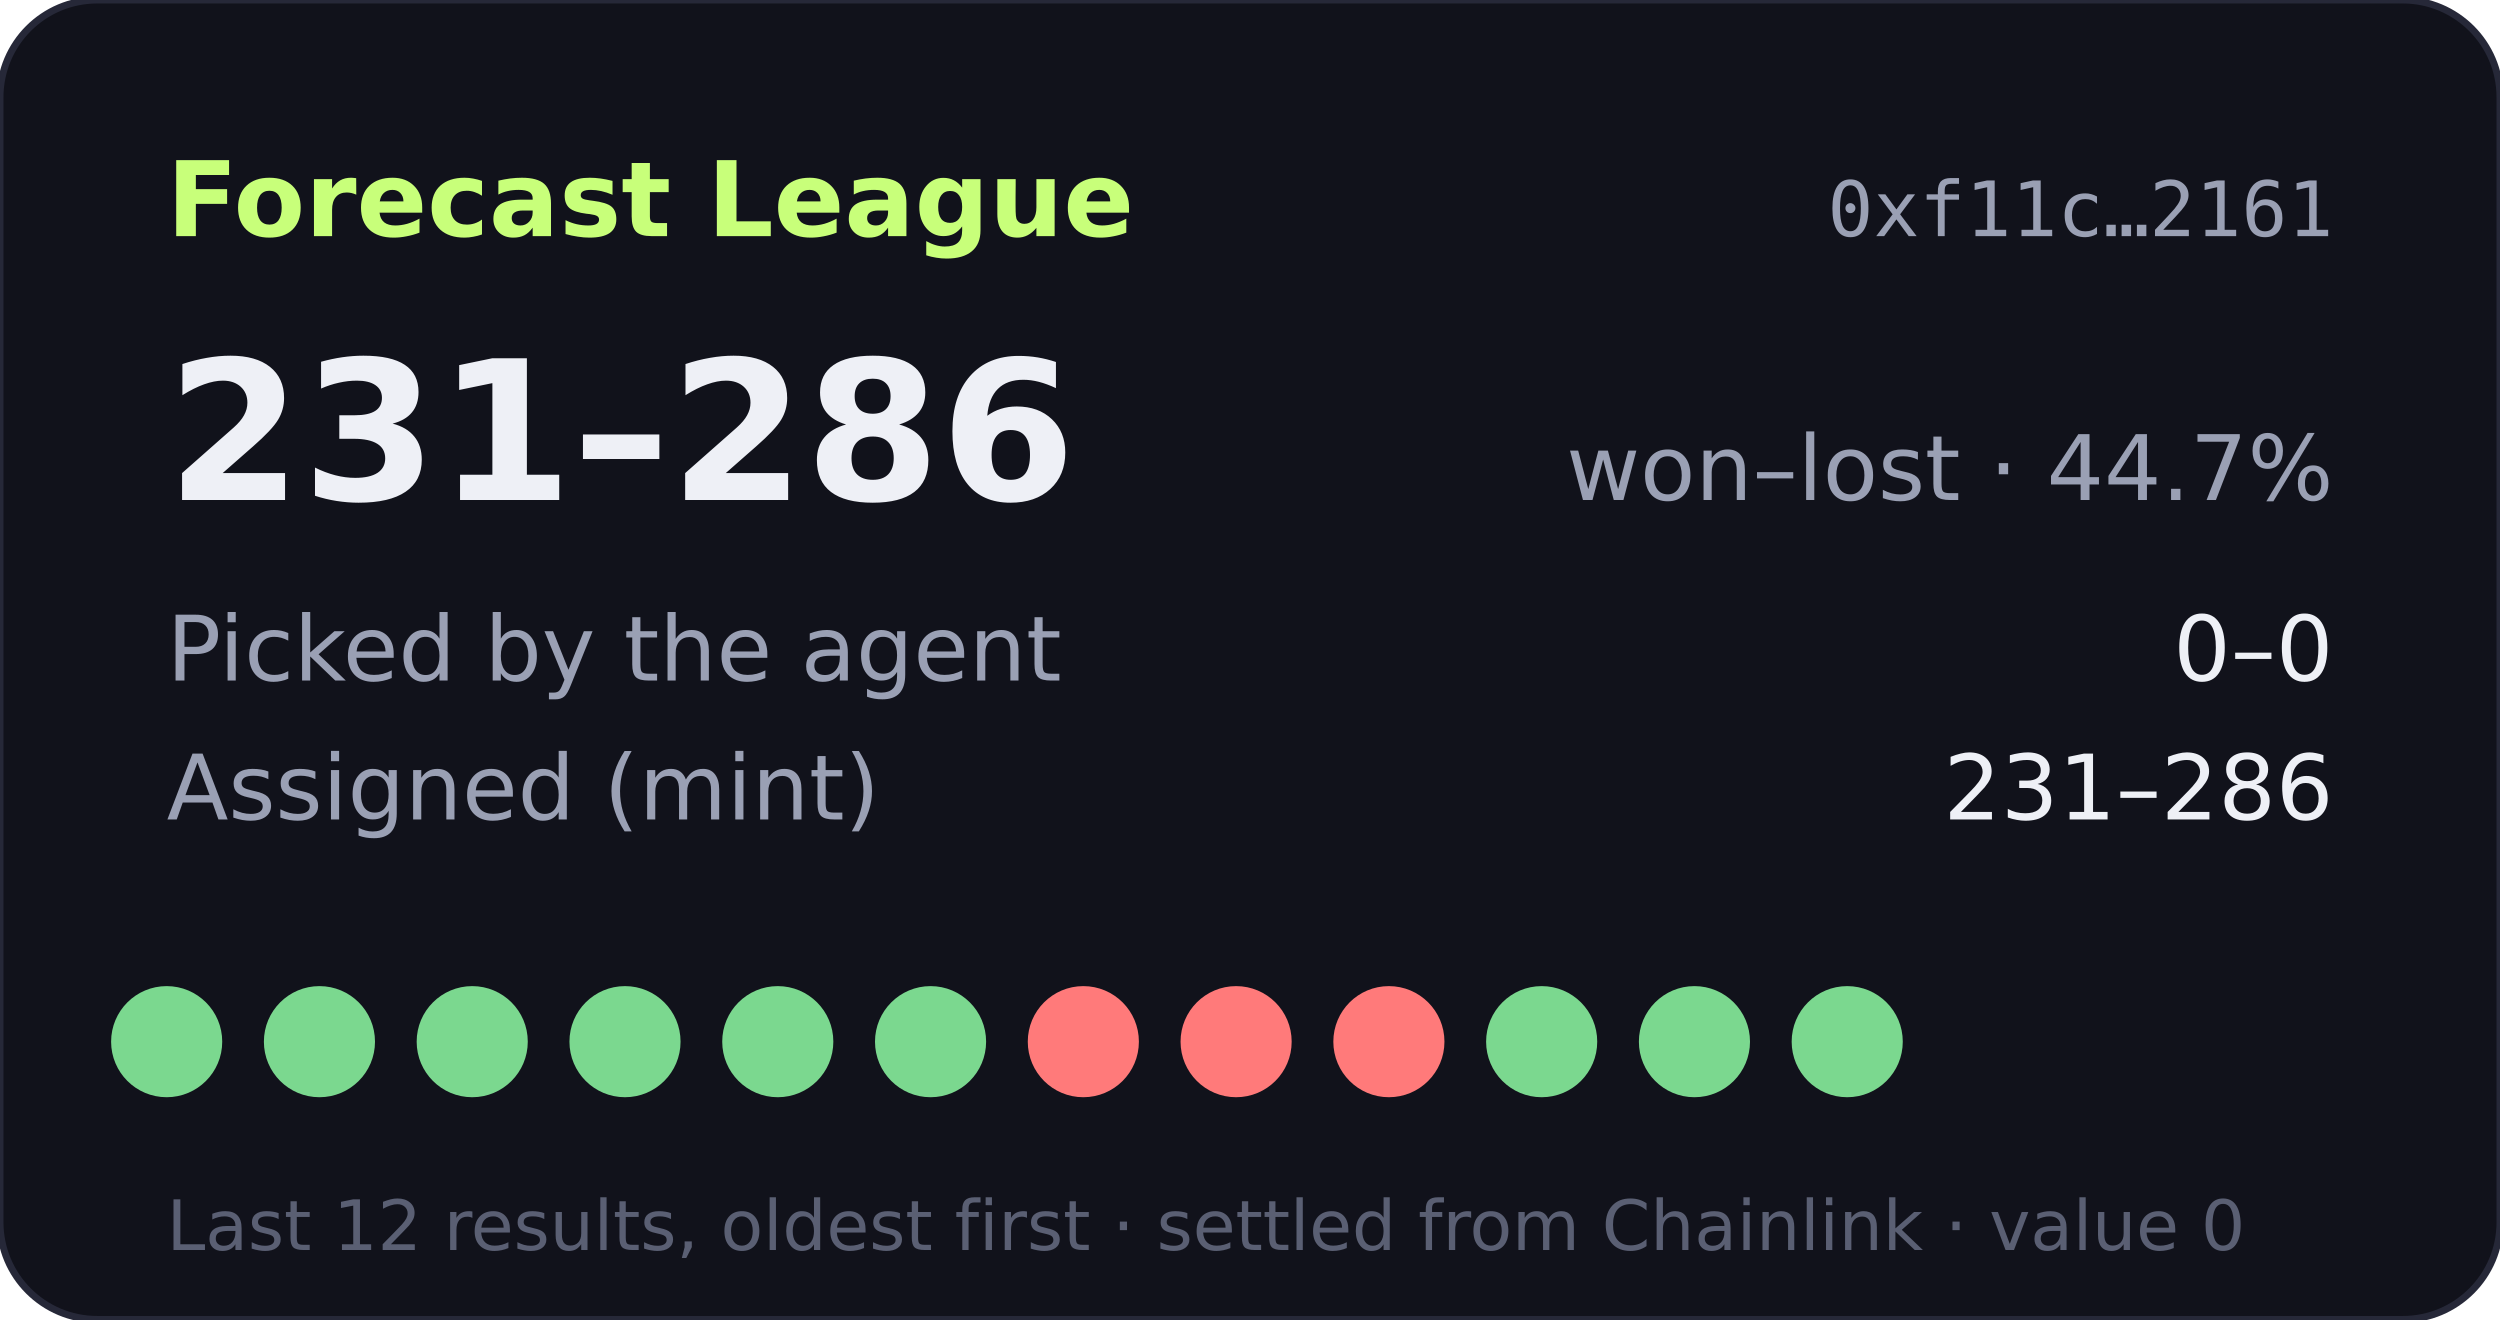
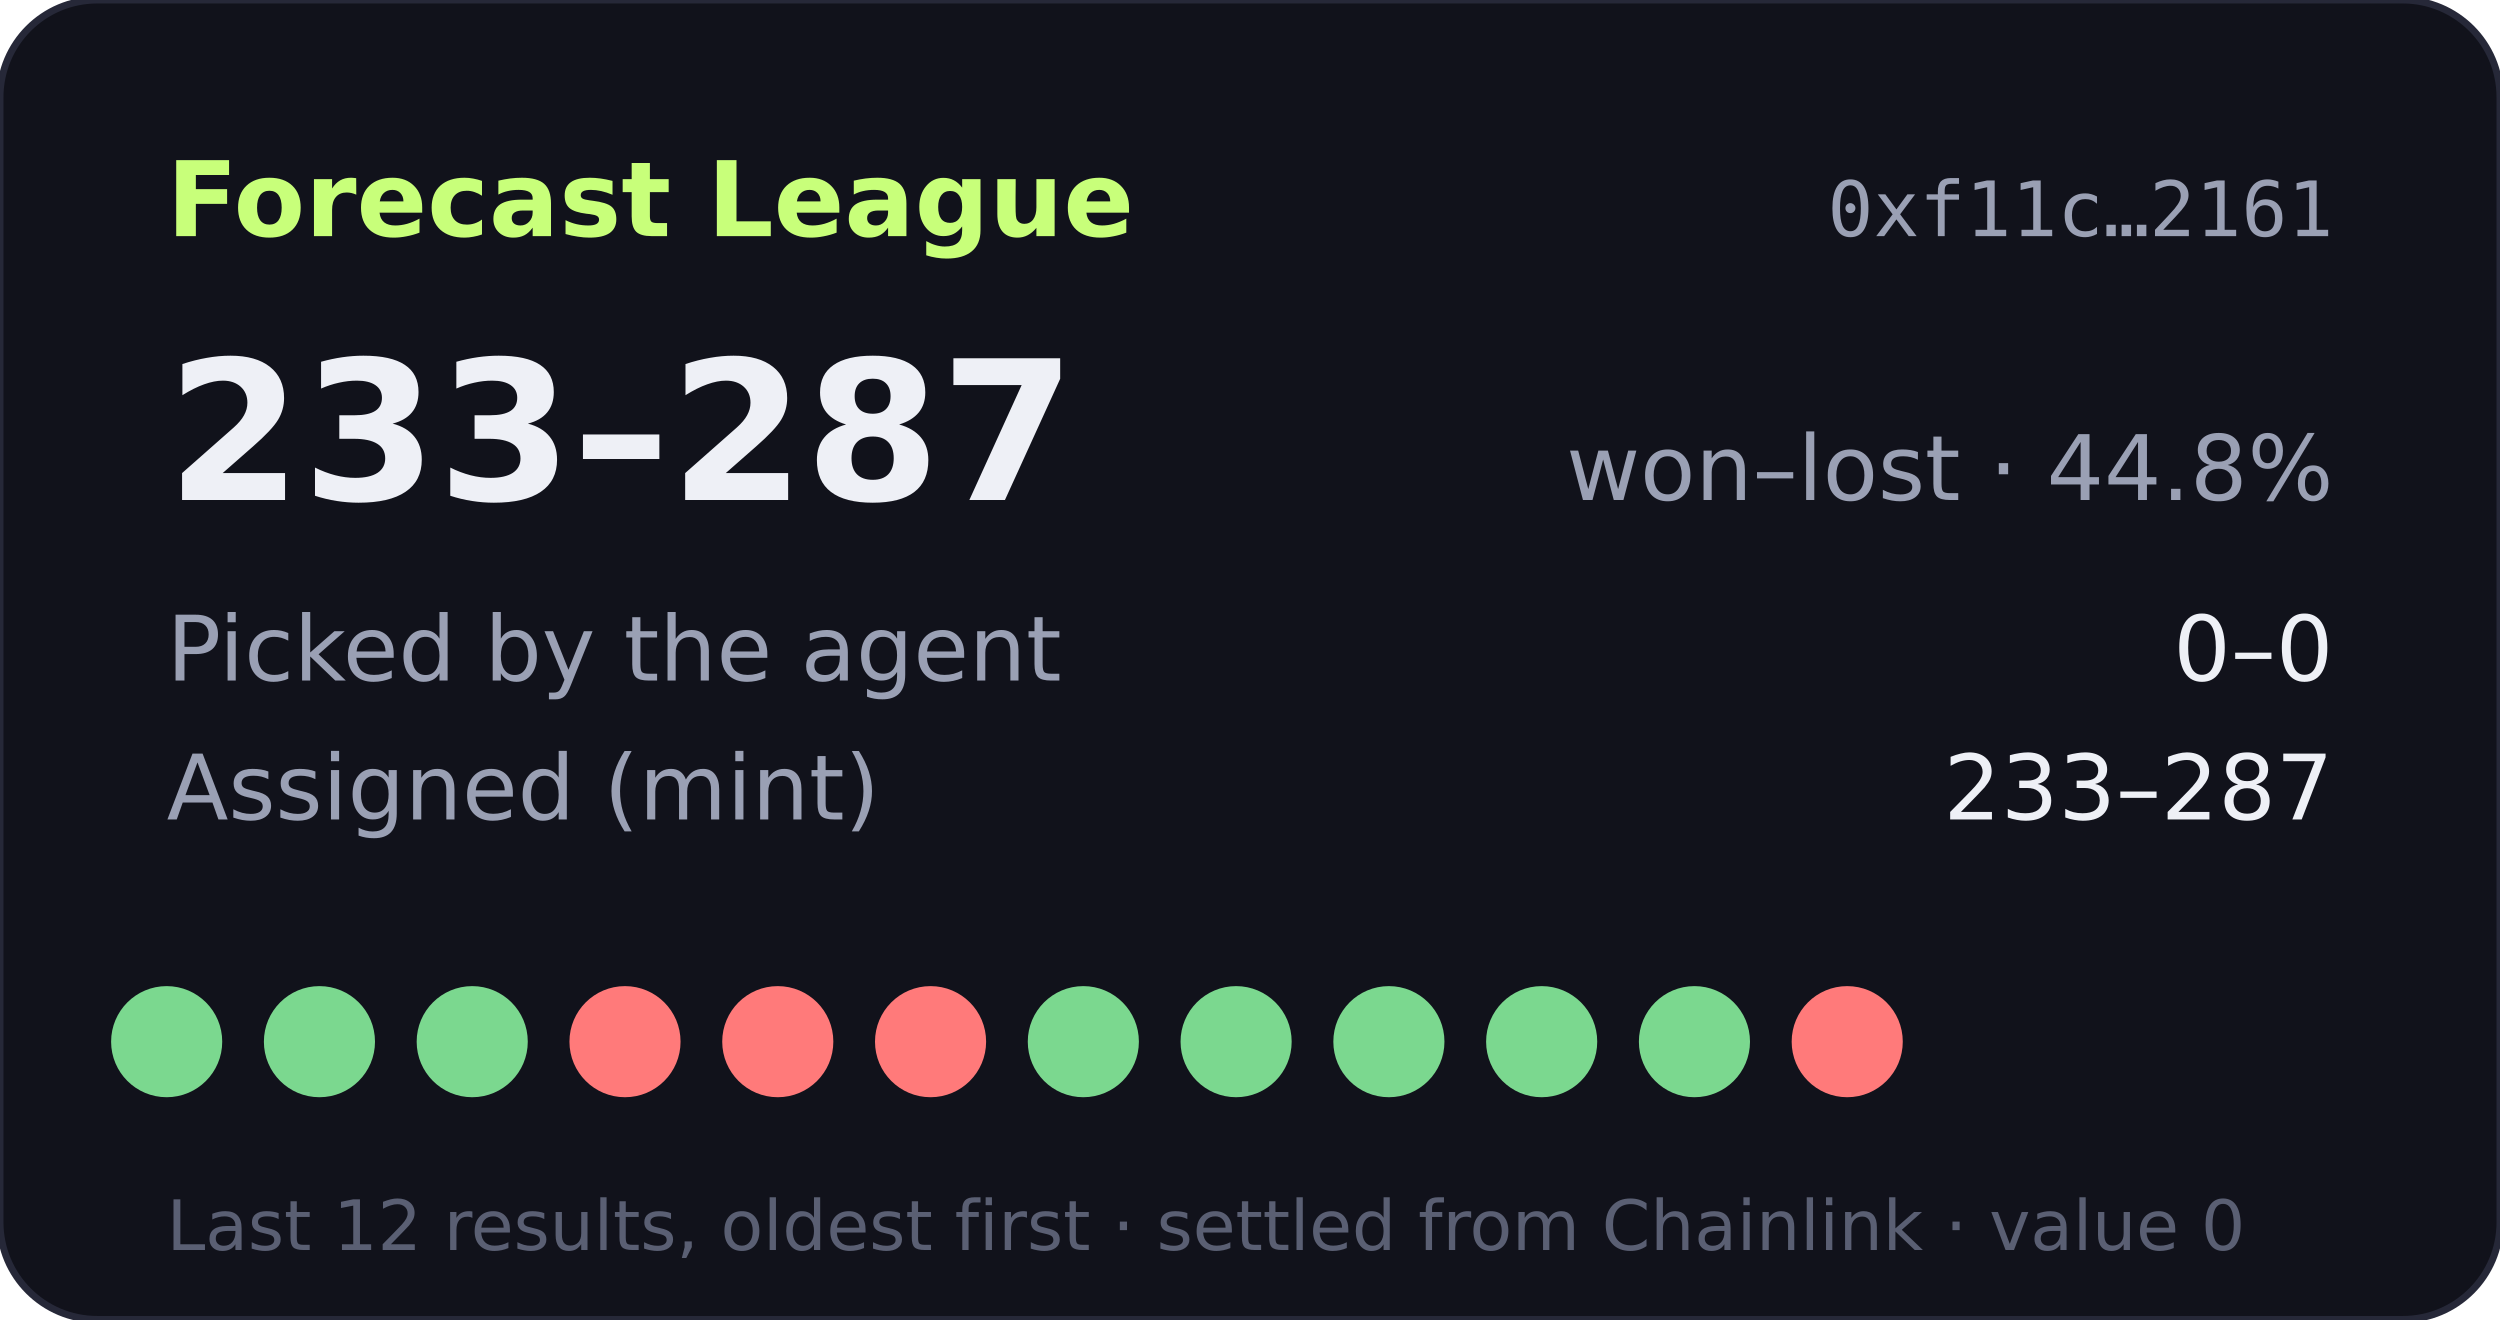
- <svg xmlns="http://www.w3.org/2000/svg" width="360" height="190" viewBox="0 0 360 190" role="img" aria-label="Forecast League record 231-286">
+ <svg xmlns="http://www.w3.org/2000/svg" width="360" height="190" viewBox="0 0 360 190" role="img" aria-label="Forecast League record 233-287">
  <rect width="360" height="190" rx="14" fill="#11121b" stroke="#262838" />
  <text x="24" y="34" fill="#c8ff7a" font-size="15" font-weight="700" font-family="Verdana,DejaVu Sans,sans-serif">Forecast League</text>
  <text x="336" y="34" fill="#9aa0b4" font-size="11" text-anchor="end" font-family="monospace">0xf11c…2161</text>
  <g font-family="Verdana,DejaVu Sans,sans-serif">
-     <text x="24" y="72" fill="#eef0f6" font-size="28" font-weight="700">231–286</text>
-     <text x="336" y="72" fill="#9aa0b4" font-size="13" text-anchor="end">won–lost · 44.7%</text>
+     <text x="24" y="72" fill="#eef0f6" font-size="28" font-weight="700">233–287</text>
+     <text x="336" y="72" fill="#9aa0b4" font-size="13" text-anchor="end">won–lost · 44.8%</text>
    <text x="24" y="98" fill="#9aa0b4" font-size="13">Picked by the agent</text>
    <text x="336" y="98" fill="#eef0f6" font-size="13" text-anchor="end">0–0</text>
    <text x="24" y="118" fill="#9aa0b4" font-size="13">Assigned (mint)</text>
-     <text x="336" y="118" fill="#eef0f6" font-size="13" text-anchor="end">231–286</text>
+     <text x="336" y="118" fill="#eef0f6" font-size="13" text-anchor="end">233–287</text>
    <circle cx="24" cy="150" r="8" fill="#7bd88f" />
    <circle cx="46" cy="150" r="8" fill="#7bd88f" />
    <circle cx="68" cy="150" r="8" fill="#7bd88f" />
-     <circle cx="90" cy="150" r="8" fill="#7bd88f" />
-     <circle cx="112" cy="150" r="8" fill="#7bd88f" />
-     <circle cx="134" cy="150" r="8" fill="#7bd88f" />
-     <circle cx="156" cy="150" r="8" fill="#ff7a7a" />
-     <circle cx="178" cy="150" r="8" fill="#ff7a7a" />
-     <circle cx="200" cy="150" r="8" fill="#ff7a7a" />
+     <circle cx="90" cy="150" r="8" fill="#ff7a7a" />
+     <circle cx="112" cy="150" r="8" fill="#ff7a7a" />
+     <circle cx="134" cy="150" r="8" fill="#ff7a7a" />
+     <circle cx="156" cy="150" r="8" fill="#7bd88f" />
+     <circle cx="178" cy="150" r="8" fill="#7bd88f" />
+     <circle cx="200" cy="150" r="8" fill="#7bd88f" />
    <circle cx="222" cy="150" r="8" fill="#7bd88f" />
    <circle cx="244" cy="150" r="8" fill="#7bd88f" />
-     <circle cx="266" cy="150" r="8" fill="#7bd88f" />
+     <circle cx="266" cy="150" r="8" fill="#ff7a7a" />
    <text x="24" y="180" fill="#5a5f73" font-size="10">Last 12 results, oldest first · settled from Chainlink · value 0</text>
  </g>
</svg>
